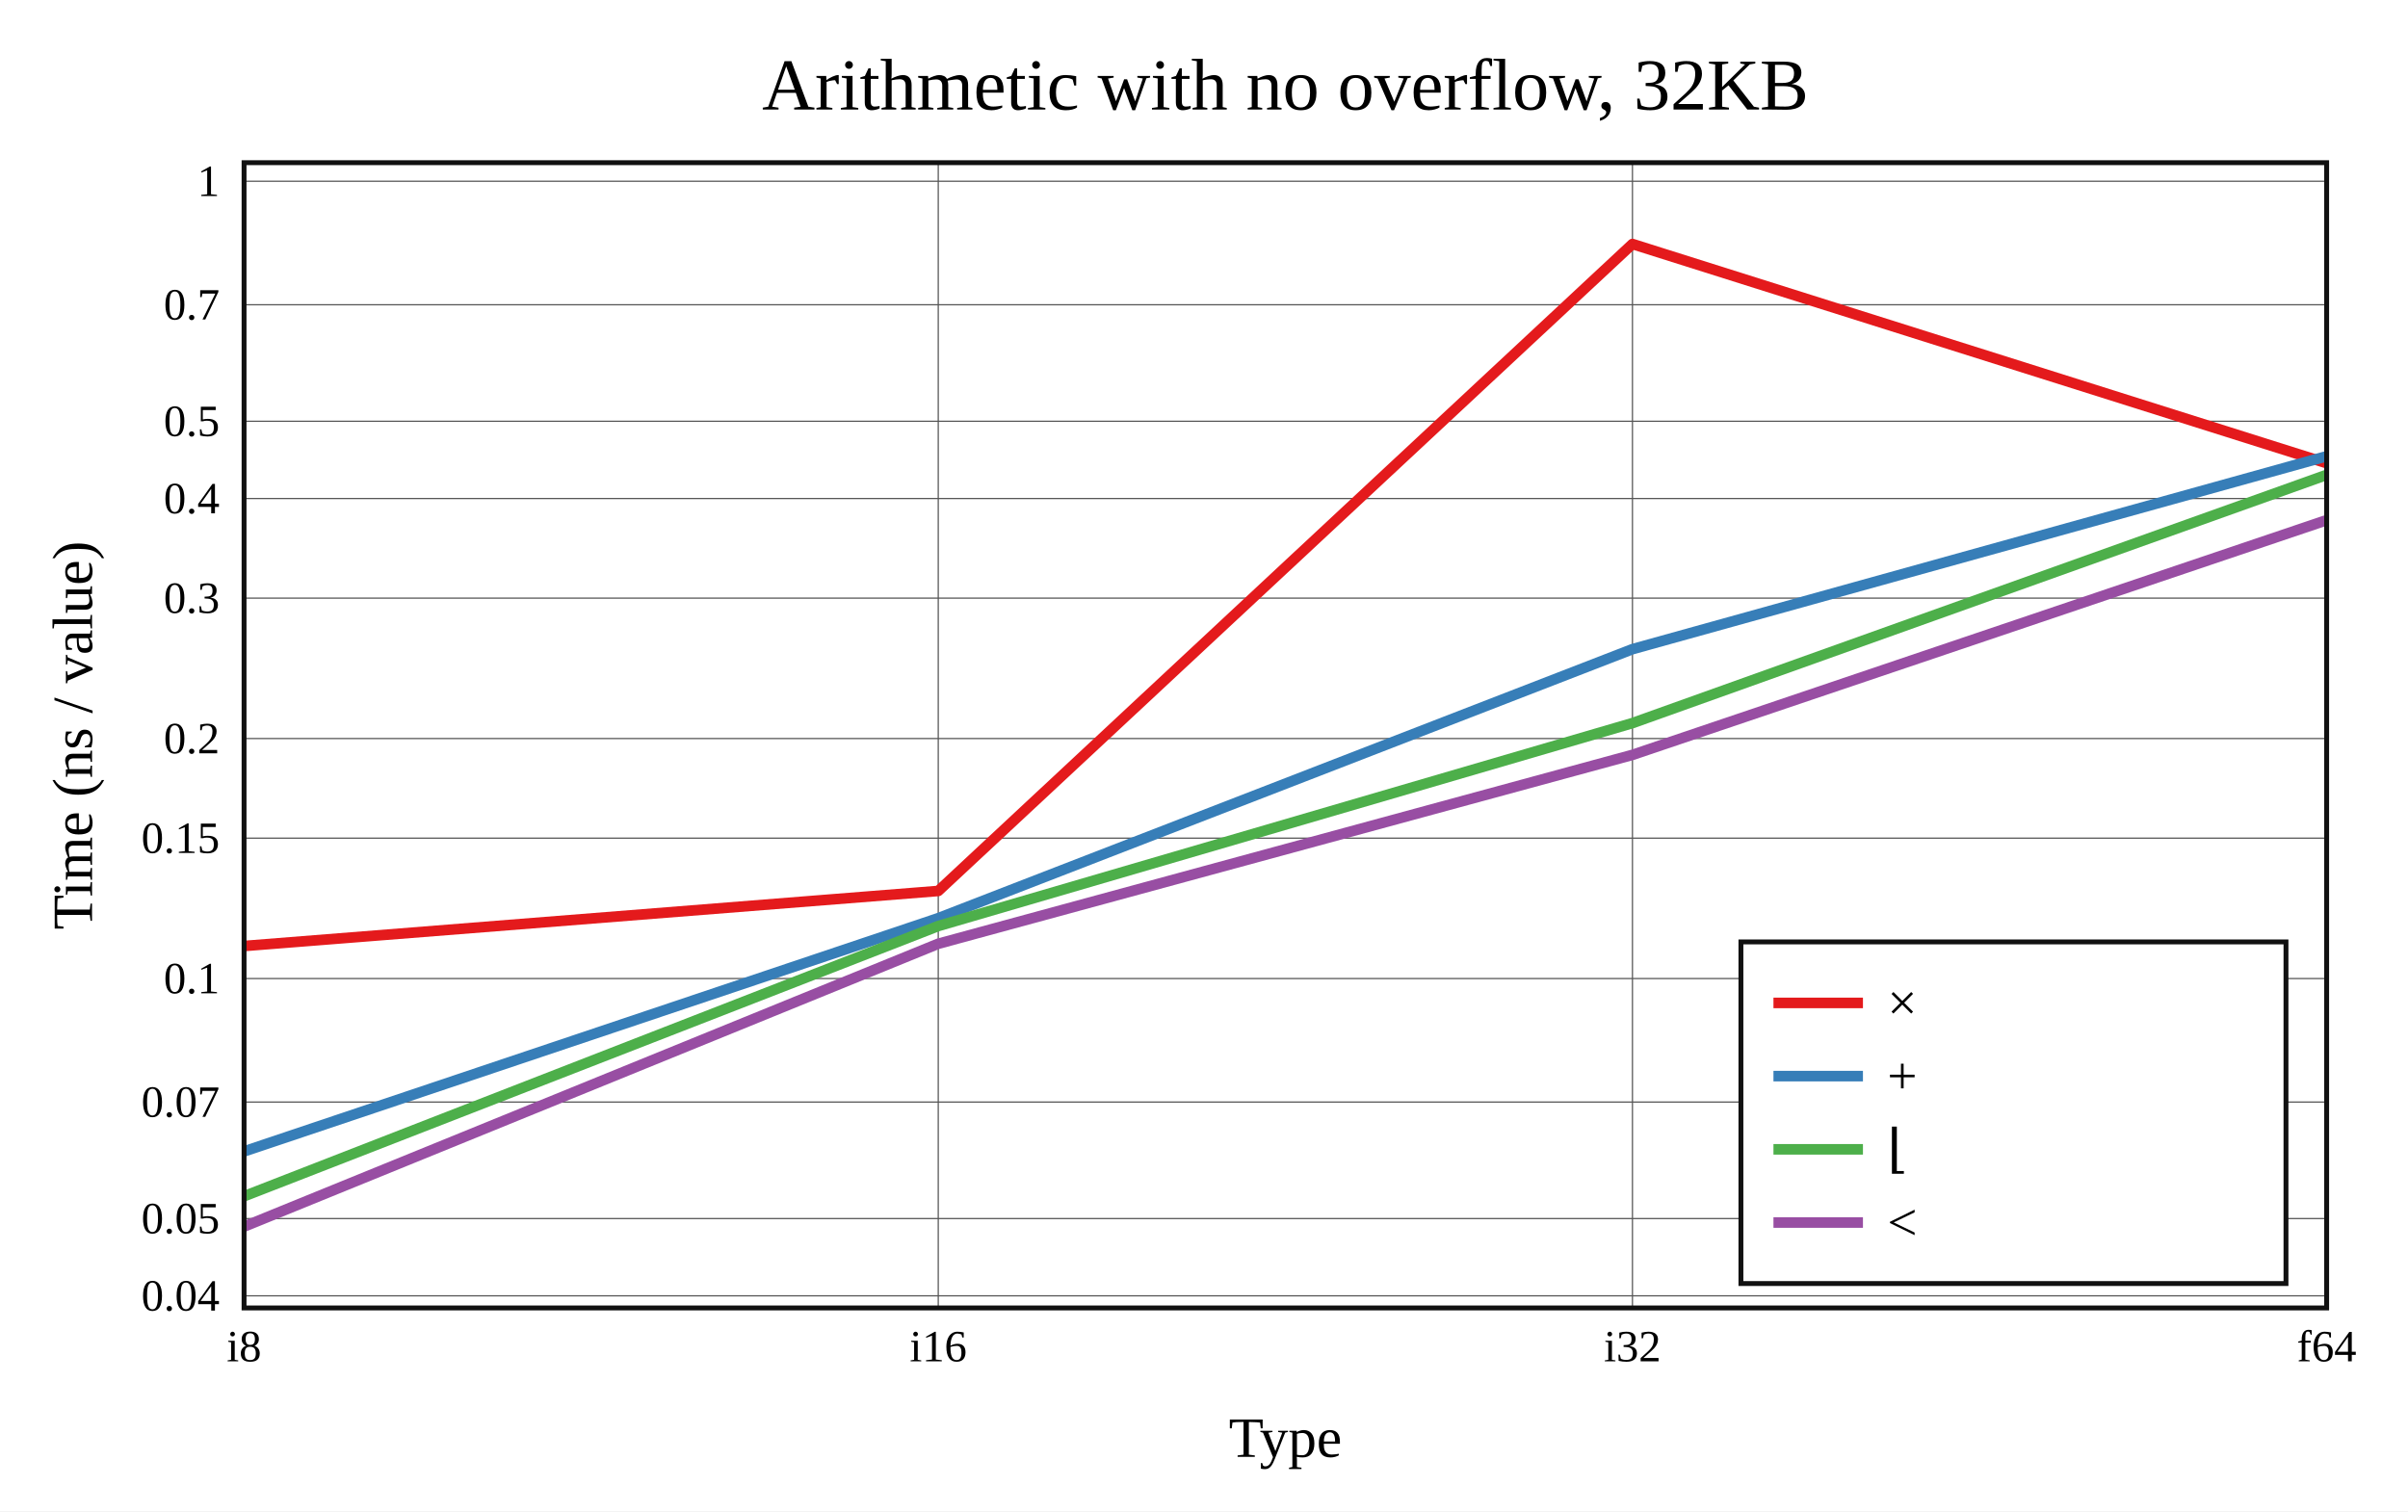
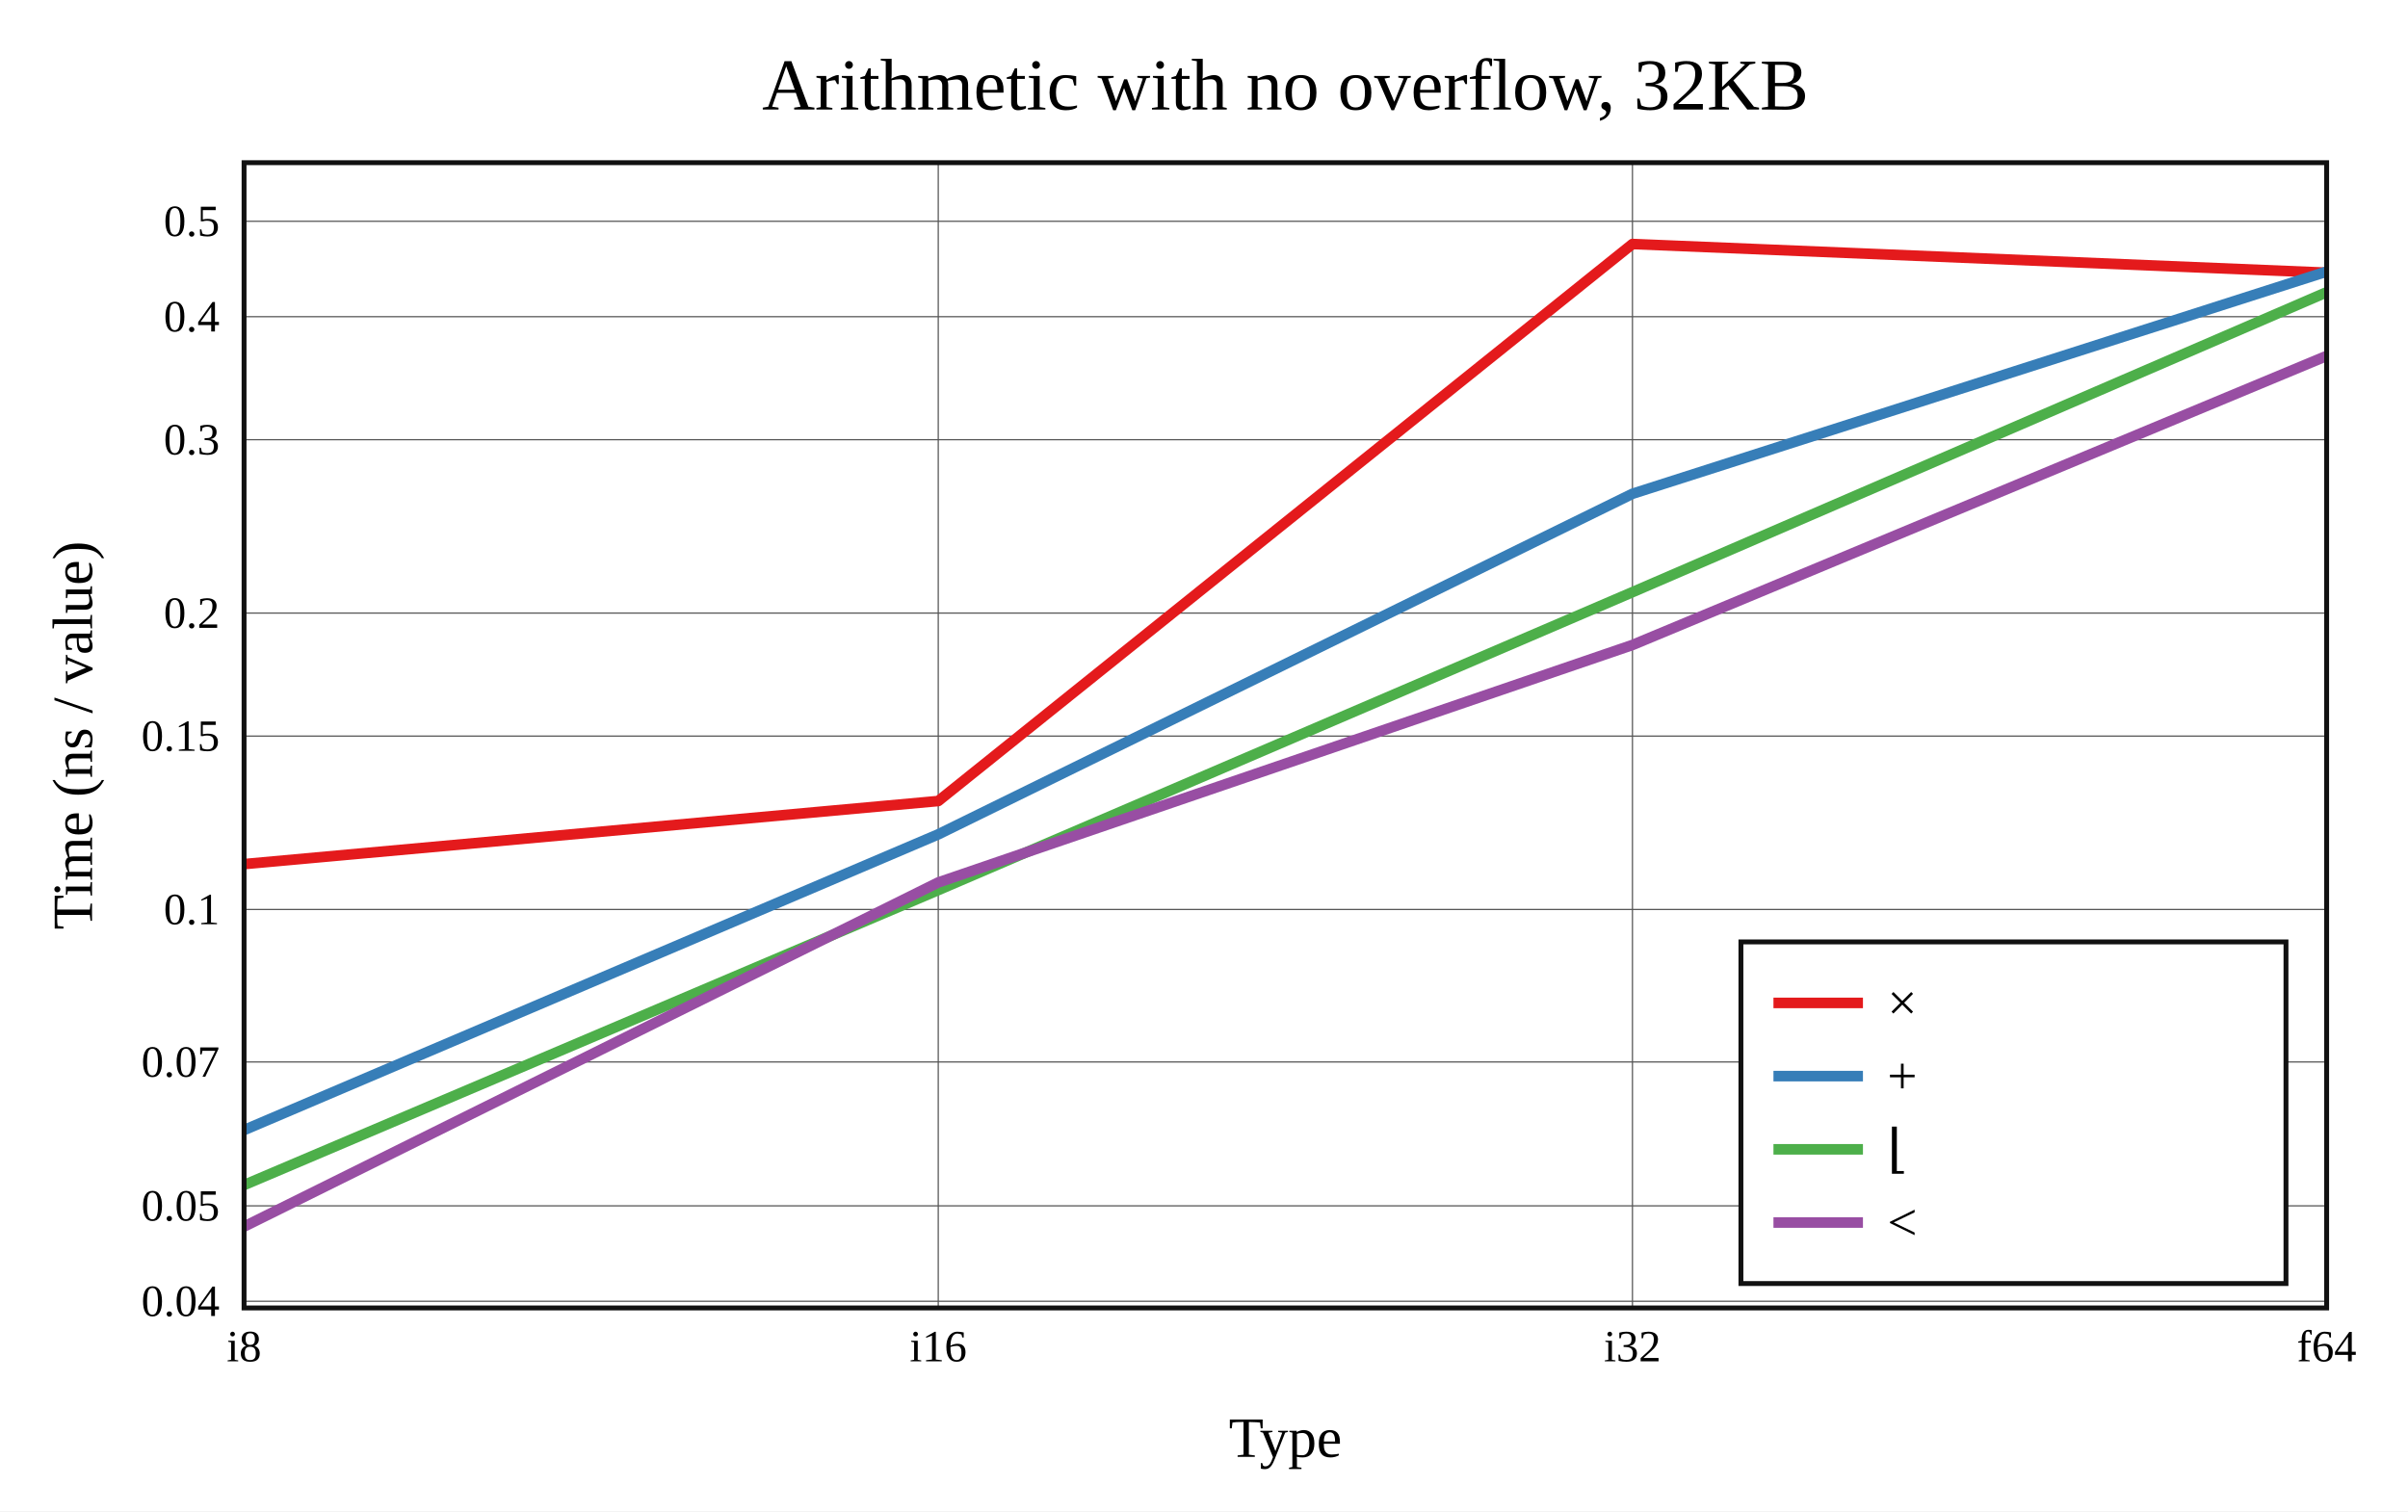
<svg xmlns="http://www.w3.org/2000/svg" viewBox="-60 -40 592 371.6" height="557.4" width="888">
  <g stroke-width="2.6" font-size="14px" text-anchor="middle">
    <defs>
      <clipPath id="clip">
        <rect x="0" y="0" width="512" height="281.6" />
      </clipPath>
    </defs>
    <rect fill="white" x="-60" y="-40" width="592" height="371.6" />
    <text dy="0.33em" font-size="18px" x="256" y="-19">Arithmetic with no overflow, 32KB</text>
    <text dy="0.33em" x="256" y="313.6">Type</text>
    <text dy="0.33em" transform="rotate(-90)" x="-140.8" y="-42">Time (ns / value)</text>
    <g stroke-width="0.3" stroke="#555">
      <path d="M170.667 0v281.6" />
      <path d="M341.333 0v281.6" />
-       <path d="M0 278.62h512" />
-       <path d="M0 259.622h512" />
-       <path d="M0 230.975h512" />
-       <path d="M0 200.607h512" />
-       <path d="M0 166.086h512" />
-       <path d="M0 141.593h512" />
-       <path d="M0 107.072h512" />
-       <path d="M0 82.579h512" />
-       <path d="M0 63.58h512" />
-       <path d="M0 34.933h512" />
-       <path d="M0 4.566h512" />
+       <path d="M0 279.959h512" />
+       <path d="M0 256.498h512" />
+       <path d="M0 221.121h512" />
+       <path d="M0 183.621h512" />
+       <path d="M0 140.991h512" />
+       <path d="M0 110.745h512" />
+       <path d="M0 68.115h512" />
+       <path d="M0 37.868h512" />
+       <path d="M0 14.407h512" />
    </g>
    <g font-size="11px">
      <text dy="0.33em" x="0" y="291.1">i8</text>
      <text dy="0.33em" x="170.667" y="291.1">i16</text>
      <text dy="0.33em" x="341.333" y="291.1">i32</text>
      <text dy="0.33em" x="512" y="291.1">f64</text>
      <g text-anchor="end">
-         <text dy="0.33em" x="-6" y="278.62">0.04</text>
-         <text dy="0.33em" x="-6" y="259.622">0.05</text>
-         <text dy="0.33em" x="-6" y="230.975">0.07</text>
-         <text dy="0.33em" x="-6" y="200.607">0.1</text>
-         <text dy="0.33em" x="-6" y="166.086">0.15</text>
-         <text dy="0.33em" x="-6" y="141.593">0.2</text>
-         <text dy="0.33em" x="-6" y="107.072">0.3</text>
-         <text dy="0.33em" x="-6" y="82.579">0.4</text>
-         <text dy="0.33em" x="-6" y="63.58">0.5</text>
-         <text dy="0.33em" x="-6" y="34.933">0.7</text>
-         <text dy="0.33em" x="-6" y="4.566">1</text>
+         <text dy="0.33em" x="-6" y="279.959">0.04</text>
+         <text dy="0.33em" x="-6" y="256.498">0.05</text>
+         <text dy="0.33em" x="-6" y="221.121">0.07</text>
+         <text dy="0.33em" x="-6" y="183.621">0.1</text>
+         <text dy="0.33em" x="-6" y="140.991">0.15</text>
+         <text dy="0.33em" x="-6" y="110.745">0.2</text>
+         <text dy="0.33em" x="-6" y="68.115">0.3</text>
+         <text dy="0.33em" x="-6" y="37.868">0.4</text>
+         <text dy="0.33em" x="-6" y="14.407">0.5</text>
      </g>
    </g>
    <g clip-path="url(#clip)" fill="none" stroke-linecap="round" stroke-linejoin="round">
-       <path stroke="#e41a1c" d="M0 192.608L170.667 179.073L341.333 20L512 73.881" />
-       <path stroke="#377eb8" d="M0 243.113L170.667 185.765L341.333 119.616L512 72.187" />
-       <path stroke="#4daf4a" d="M0 254.138L170.667 187.696L341.333 137.8L512 76.763" />
-       <path stroke="#984ea3" d="M0 261.6L170.667 192.052L341.333 145.611L512 87.898" />
+       <path stroke="#e41a1c" d="M0 172.469L170.667 156.961L341.333 20L512 27.051" />
+       <path stroke="#377eb8" d="M0 237.864L170.667 165.153L341.333 81.413L512 26.778" />
+       <path stroke="#4daf4a" d="M0 251.382L170.667 178.855L341.333 105.6L512 31.855" />
+       <path stroke="#984ea3" d="M0 261.6L170.667 176.98L341.333 118.592L512 47.519" />
    </g>
    <rect stroke-width="1.2" stroke="#111" fill="none" x="0" y="0" width="512" height="281.6" />
    <g transform="translate(368,191.6)" text-anchor="start" font-size="13px">
      <rect stroke-width="1.2" stroke="#111" fill="white" x="0" y="0" width="134" height="84" />
      <path stroke="#e41a1c" d="M8 15h22" />
      <path stroke="#377eb8" d="M8 33h22" />
      <path stroke="#4daf4a" d="M8 51h22" />
      <path stroke="#984ea3" d="M8 69h22" />
      <text dy="0.33em" x="36" y="15">×</text>
      <text dy="0.33em" x="36" y="33">+</text>
      <text dy="0.33em" x="36" y="51">⌊</text>
      <text dy="0.33em" x="36" y="69">&lt;</text>
    </g>
  </g>
</svg>
